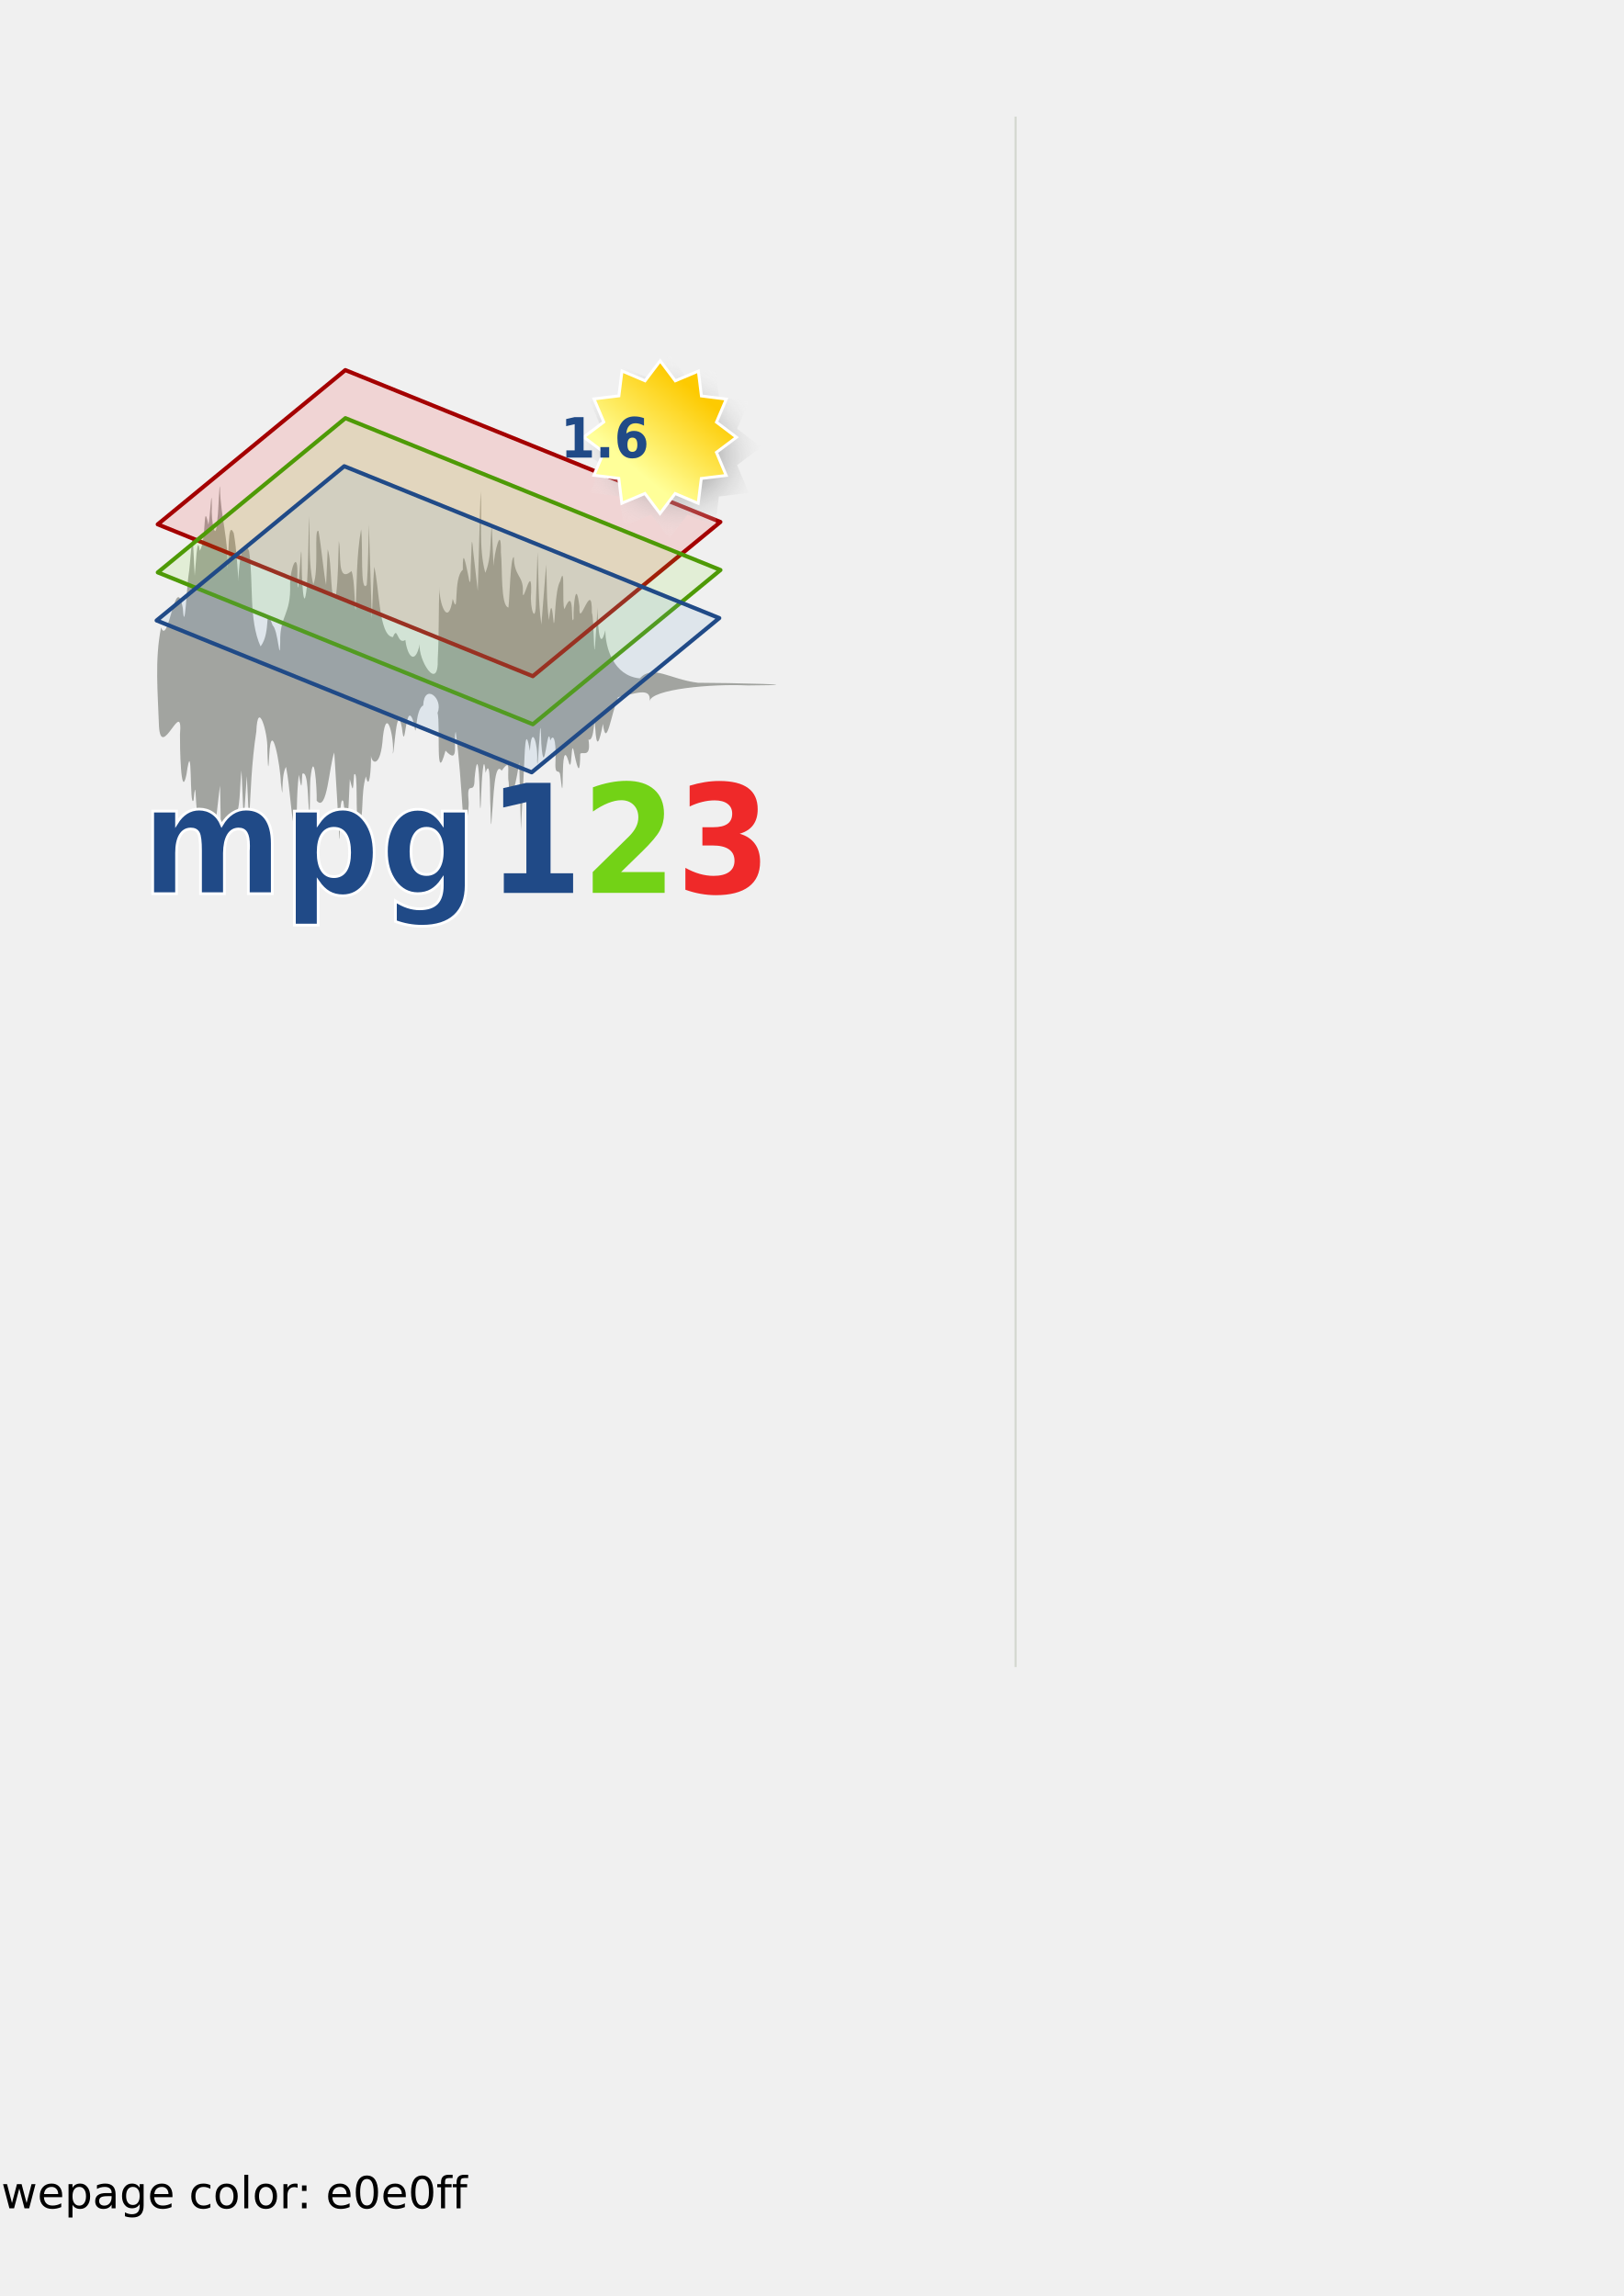
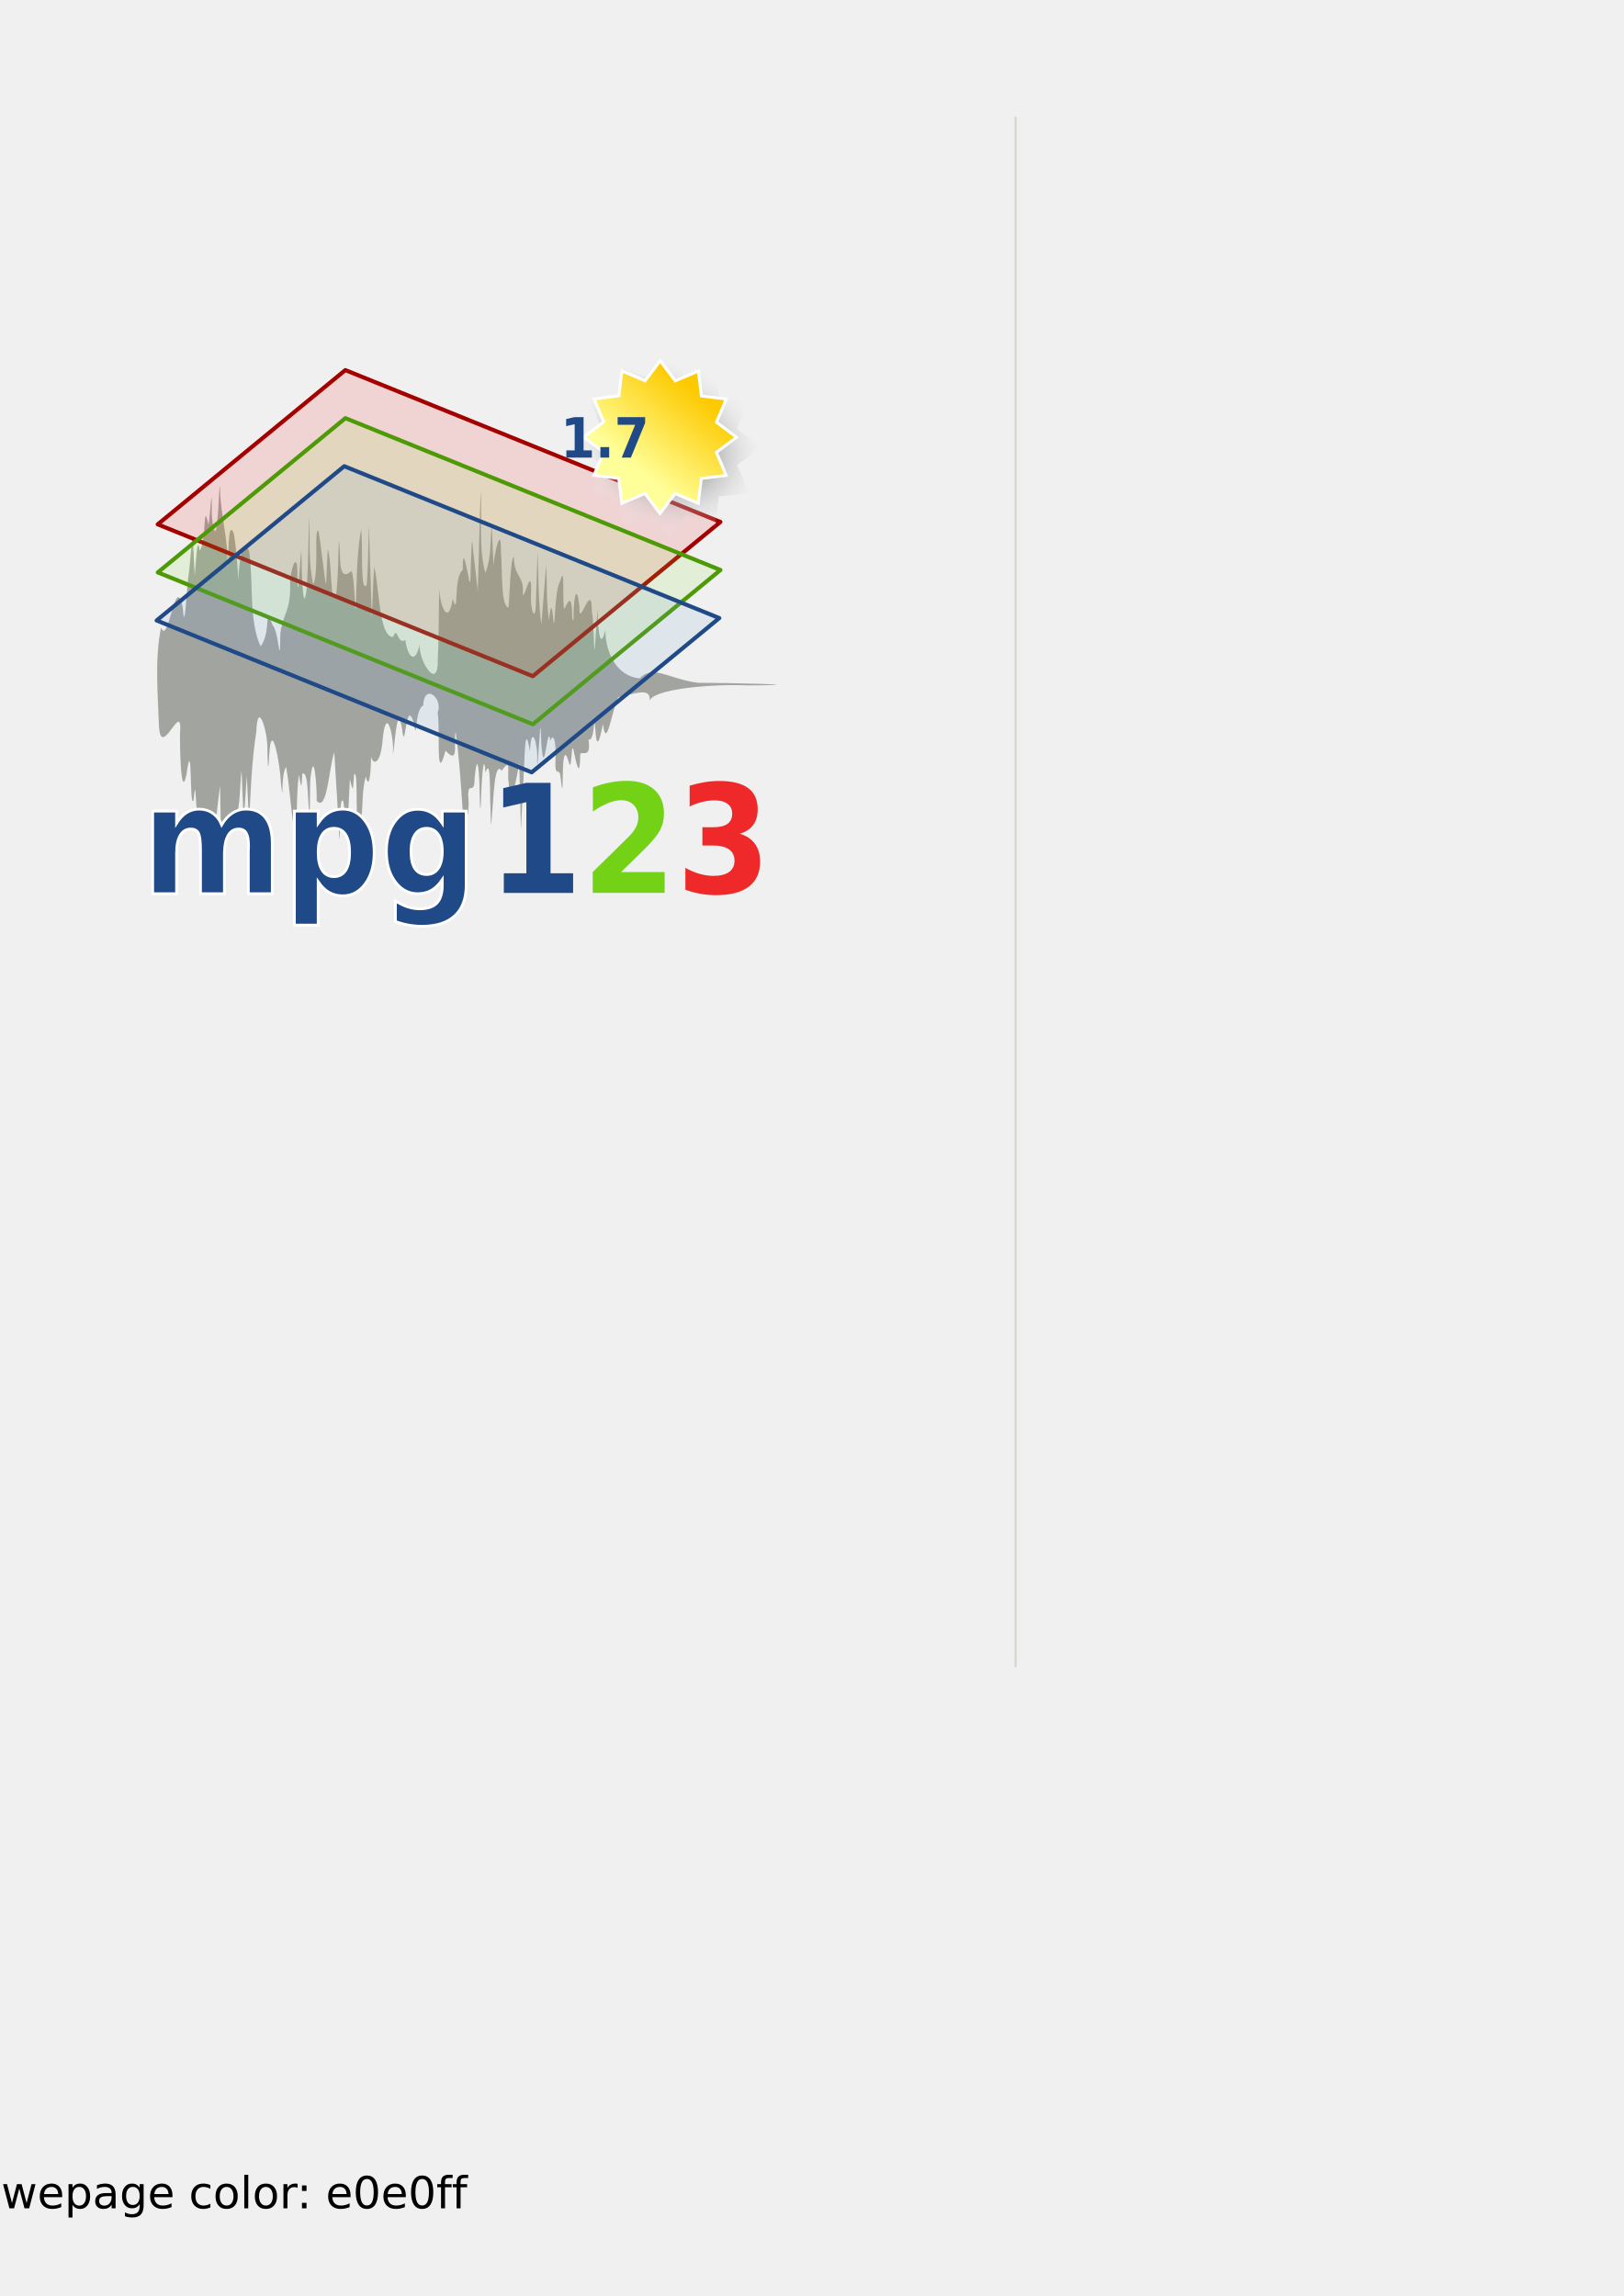
<svg xmlns="http://www.w3.org/2000/svg" xmlns:xlink="http://www.w3.org/1999/xlink" width="210mm" height="297mm" id="svg2">
  <defs id="defs4">
    <linearGradient id="linearGradient17923">
      <stop style="stop-color:#ef2929;stop-opacity:1;" offset="0" id="stop17925" />
      <stop style="stop-color:#ef2929;stop-opacity:0;" offset="1" id="stop17927" />
    </linearGradient>
    <linearGradient id="linearGradient17915">
      <stop style="stop-color:#73d216;stop-opacity:1;" offset="0" id="stop17917" />
      <stop style="stop-color:#73d216;stop-opacity:0;" offset="1" id="stop17919" />
    </linearGradient>
    <linearGradient id="linearGradient16986">
      <stop style="stop-color:#204a87;stop-opacity:1;" offset="0" id="stop16988" />
      <stop style="stop-color:#204a87;stop-opacity:0;" offset="1" id="stop16990" />
    </linearGradient>
    <linearGradient id="linearGradient16057">
      <stop style="stop-color:white;stop-opacity:1;" offset="0" id="stop16059" />
      <stop style="stop-color:white;stop-opacity:0;" offset="1" id="stop16061" />
    </linearGradient>
    <linearGradient id="linearGradient16047">
      <stop style="stop-color:#204a87;stop-opacity:1;" offset="0" id="stop16049" />
      <stop style="stop-color:#204a87;stop-opacity:0;" offset="1" id="stop16051" />
    </linearGradient>
    <linearGradient id="linearGradient7591">
      <stop style="stop-color:white;stop-opacity:1;" offset="0" id="stop7593" />
      <stop style="stop-color:white;stop-opacity:0;" offset="1" id="stop7595" />
    </linearGradient>
    <linearGradient y2="-82.527" x2="202.94" y1="-73.02" x1="202.94" gradientUnits="userSpaceOnUse" id="linearGradient8687" xlink:href="#linearGradient5749" />
    <linearGradient gradientUnits="userSpaceOnUse" y2="83.226" x2="52.856" y1="73.326" x1="52.752" id="linearGradient8660" xlink:href="#linearGradient8654" />
    <linearGradient gradientUnits="userSpaceOnUse" y2="82.888" x2="63.935" y1="73.258" x1="63.935" id="linearGradient8650" xlink:href="#linearGradient8644" />
    <linearGradient gradientUnits="userSpaceOnUse" y2="-82.527" x2="202.94" y1="-73.02" x1="202.94" id="linearGradient5755" xlink:href="#linearGradient5749" />
    <radialGradient r="528.077" fy="-136.395" fx="1043.8" cy="-136.395" cx="1043.8" gradientTransform="matrix(0.261637,4.684521e-3,-3.242234e-3,0.181082,-41.11917,266.0825)" gradientUnits="userSpaceOnUse" id="radialGradient5340" xlink:href="#brown_bg" />
    <linearGradient id="linearGradient10438">
      <stop id="stop10440" offset="0" style="stop-color:#c6b790;stop-opacity:1;" />
      <stop id="stop10442" offset="1" style="stop-color:#fbf5d3;stop-opacity:1;" />
    </linearGradient>
    <linearGradient id="brown_bg">
      <stop style="stop-color:#fbf5d3;stop-opacity:1;" offset="0" id="stop10408" />
      <stop id="stop12647" offset="0.363" style="stop-color:#fbf5d3;stop-opacity:1;" />
      <stop id="stop12645" offset="0.635" style="stop-color:#e0d6b1;stop-opacity:1;" />
      <stop style="stop-color:#c6b790;stop-opacity:1" offset="1" id="stop10406" />
    </linearGradient>
    <linearGradient xlink:href="#linearGradient10404" id="linearGradient11178" x1="0" y1="373.262" x2="1054.915" y2="373.262" gradientUnits="userSpaceOnUse" gradientTransform="matrix(0.141079,0,0,0.141079,82.61914,244.3932)" />
    <marker orient="auto" markerHeight="3" markerWidth="4" markerUnits="strokeWidth" refY="5" refX="10" viewBox="0 0 10 10" id="ArrowStart">
      <path id="path16225" d="M 10,0 L 0,5 L 10,10 L 10,0 z " />
    </marker>
    <marker orient="auto" markerHeight="3" markerWidth="4" markerUnits="strokeWidth" refY="5" refX="0" viewBox="0 0 10 10" id="ArrowEnd">
      <path id="path16222" d="M 0,0 L 10,5 L 0,10 L 0,0 z " />
    </marker>
    <marker orient="auto" markerHeight="3" markerWidth="4" markerUnits="strokeWidth" refY="5" refX="10" viewBox="0 0 10 10" id="marker16332">
      <path id="path16290" d="M 10,0 L 0,5 L 10,10 L 10,0 z " />
    </marker>
    <marker orient="auto" markerHeight="3" markerWidth="4" markerUnits="strokeWidth" refY="5" refX="0" viewBox="0 0 10 10" id="marker16329">
      <path id="path16287" d="M 0,0 L 10,5 L 0,10 L 0,0 z " />
    </marker>
    <marker orient="auto" markerHeight="3" markerWidth="4" markerUnits="strokeWidth" refY="5" refX="10" viewBox="0 0 10 10" id="marker16396">
      <path id="path16360" d="M 10,0 L 0,5 L 10,10 L 10,0 z " />
    </marker>
    <marker orient="auto" markerHeight="3" markerWidth="4" markerUnits="strokeWidth" refY="5" refX="0" viewBox="0 0 10 10" id="marker16393">
      <path id="path16357" d="M 0,0 L 10,5 L 0,10 L 0,0 z " />
    </marker>
    <linearGradient y2="35.893" x2="219.861" y1="22.928" x1="235.369" gradientUnits="userSpaceOnUse" id="linearGradient4011" xlink:href="#linearGradient2234" />
    <radialGradient r="15.392" fy="31.01" fx="226.621" cy="31.01" cx="226.621" gradientTransform="matrix(0.888444,0.774994,-0.657354,0.753582,45.66543,-167.989)" gradientUnits="userSpaceOnUse" id="radialGradient4009" xlink:href="#linearGradient7518" />
    <linearGradient gradientTransform="matrix(1.342802,0,0,1.342802,195.7942,179.6418)" y2="-207.718" x2="299.182" y1="-193.717" x1="299.182" gradientUnits="userSpaceOnUse" id="linearGradient3999" xlink:href="#linearGradient5754" />
    <linearGradient y2="35.893" x2="219.861" y1="22.928" x1="235.369" gradientUnits="userSpaceOnUse" id="linearGradient9334" xlink:href="#linearGradient2234" />
    <linearGradient y2="35.893" x2="219.861" y1="22.928" x1="235.369" gradientUnits="userSpaceOnUse" id="linearGradient9330" xlink:href="#linearGradient2234" />
    <radialGradient r="15.392" fy="31.01" fx="226.621" cy="31.01" cx="226.621" gradientTransform="matrix(0.888444,0.774994,-0.657354,0.753582,45.66543,-167.989)" gradientUnits="userSpaceOnUse" id="radialGradient9328" xlink:href="#linearGradient7518" />
    <linearGradient y2="35.893" x2="219.861" y1="22.928" x1="235.369" gradientUnits="userSpaceOnUse" id="linearGradient9321" xlink:href="#linearGradient2234" />
    <radialGradient r="15.392" fy="31.01" fx="226.621" cy="31.01" cx="226.621" gradientTransform="matrix(0.888444,0.774994,-0.657354,0.753582,45.66543,-167.989)" gradientUnits="userSpaceOnUse" id="radialGradient9319" xlink:href="#linearGradient7518" />
    <linearGradient y2="35.893" x2="219.861" y1="22.928" x1="235.369" gradientUnits="userSpaceOnUse" id="linearGradient9305" xlink:href="#linearGradient2234" />
    <radialGradient r="15.392" fy="31.01" fx="226.621" cy="31.01" cx="226.621" gradientTransform="matrix(0.888444,0.774994,-0.657354,0.753582,45.66543,-167.989)" gradientUnits="userSpaceOnUse" id="radialGradient9303" xlink:href="#linearGradient7518" />
    <radialGradient gradientTransform="matrix(0.888444,0.774994,-0.657354,0.753582,45.66543,-167.989)" gradientUnits="userSpaceOnUse" r="15.392" fy="31.01" fx="226.621" cy="31.01" cx="226.621" id="radialGradient8413" xlink:href="#linearGradient7518" />
    <linearGradient y2="35.893" x2="219.861" y1="22.928" x1="235.369" gradientUnits="userSpaceOnUse" id="linearGradient6643" xlink:href="#linearGradient2234" />
    <linearGradient id="linearGradient2234">
      <stop id="stop2236" offset="0" style="stop-color:#fdca01;stop-opacity:1;" />
      <stop id="stop2238" offset="1" style="stop-color:#ff9;stop-opacity:1;" />
    </linearGradient>
    <linearGradient id="linearGradient5754">
      <stop id="stop5756" offset="0" style="stop-color:#ff0084;stop-opacity:1;" />
      <stop id="stop5758" offset="1" style="stop-color:#ff0084;stop-opacity:0;" />
    </linearGradient>
    <linearGradient id="linearGradient7518">
      <stop id="stop7520" offset="0" style="stop-color:#363636;stop-opacity:1;" />
      <stop id="stop7522" offset="1" style="stop-color:#ffffff;stop-opacity:0" />
    </linearGradient>
    <linearGradient id="linearGradient5749">
      <stop id="stop5751" offset="0" style="stop-color:black;stop-opacity:1;" />
      <stop id="stop5753" offset="1" style="stop-color:black;stop-opacity:0;" />
    </linearGradient>
    <linearGradient id="linearGradient8618">
      <stop id="stop8620" offset="0" style="stop-color:white;stop-opacity:1;" />
      <stop id="stop8622" offset="1" style="stop-color:white;stop-opacity:0;" />
    </linearGradient>
    <linearGradient id="linearGradient8644">
      <stop id="stop8646" offset="0" style="stop-color:#f98600;stop-opacity:1;" />
      <stop id="stop8648" offset="1" style="stop-color:#f98600;stop-opacity:0;" />
    </linearGradient>
    <linearGradient id="linearGradient8654">
      <stop id="stop8656" offset="0" style="stop-color:#d30000;stop-opacity:1;" />
      <stop id="stop8658" offset="1" style="stop-color:#d30000;stop-opacity:0;" />
    </linearGradient>
    <linearGradient xlink:href="#linearGradient5749" id="linearGradient13141" gradientUnits="userSpaceOnUse" x1="202.94" y1="-73.02" x2="202.94" y2="-82.527" />
    <linearGradient xlink:href="#linearGradient5749" id="linearGradient13155" gradientUnits="userSpaceOnUse" x1="202.94" y1="-73.02" x2="202.94" y2="-82.527" gradientTransform="translate(983.2323,-535.3957)" />
    <linearGradient xlink:href="#linearGradient16047" id="linearGradient16053" x1="355.859" y1="-318.609" x2="355.859" y2="-337.455" gradientUnits="userSpaceOnUse" />
    <linearGradient xlink:href="#linearGradient16057" id="linearGradient16063" x1="325.139" y1="-319.822" x2="325.137" y2="-337.448" gradientUnits="userSpaceOnUse" />
    <radialGradient xlink:href="#linearGradient7518" id="radialGradient17959" gradientUnits="userSpaceOnUse" gradientTransform="matrix(0.888444,0.774994,-0.657354,0.753582,45.66543,-167.989)" cx="226.621" cy="31.01" fx="226.621" fy="31.01" r="15.392" />
    <linearGradient xlink:href="#linearGradient2234" id="linearGradient17961" gradientUnits="userSpaceOnUse" x1="235.369" y1="22.928" x2="219.861" y2="35.893" />
    <linearGradient xlink:href="#linearGradient16047" id="linearGradient17963" gradientUnits="userSpaceOnUse" x1="355.859" y1="-318.609" x2="355.859" y2="-337.455" />
    <linearGradient xlink:href="#linearGradient16057" id="linearGradient17965" gradientUnits="userSpaceOnUse" x1="325.139" y1="-319.822" x2="325.137" y2="-337.448" />
    <linearGradient xlink:href="#linearGradient17923" id="linearGradient18009" gradientUnits="userSpaceOnUse" x1="548.136" y1="-321.862" x2="548.136" y2="-337.024" gradientTransform="translate(-197.5699,-116.9291)" />
    <linearGradient xlink:href="#linearGradient16986" id="linearGradient18013" gradientUnits="userSpaceOnUse" x1="460.639" y1="-321.552" x2="460.639" y2="-337.71" gradientTransform="translate(-197.5699,-116.9291)" />
    <linearGradient xlink:href="#linearGradient17915" id="linearGradient18017" gradientUnits="userSpaceOnUse" x1="505.694" y1="-320.247" x2="505.694" y2="-337.239" gradientTransform="translate(-197.5699,-116.9291)" />
    <linearGradient xlink:href="#linearGradient16047" id="linearGradient18021" gradientUnits="userSpaceOnUse" x1="355.859" y1="-318.609" x2="355.859" y2="-337.455" gradientTransform="translate(-197.5699,-116.9291)" />
    <linearGradient xlink:href="#linearGradient16057" id="linearGradient18023" gradientUnits="userSpaceOnUse" x1="325.139" y1="-319.822" x2="325.137" y2="-337.448" gradientTransform="translate(-197.5699,-116.9291)" />
  </defs>
  <g id="layer1" style="opacity:1">
    <path style="fill:black;stroke:none" d="M 1478.102,587.643 L 1478.102,587.643 L 1478.102,587.643 L 1478.102,587.643" id="path16229" />
    <path style="fill:black;stroke:none" d="M 1478.103,821.499 L 1478.103,821.499 L 1478.103,821.499 L 1478.103,821.499" id="path16294" />
    <path style="fill:black;stroke:none" d="M 1478.103,1044.006 L 1478.103,1044.006 L 1478.103,1044.006 L 1478.103,1044.006" id="path16364" />
    <g id="g19231">
      <path style="color:black;fill:#888a85;fill-opacity:0.739;fill-rule:nonzero;stroke:none;stroke-width:1;stroke-linecap:butt;stroke-linejoin:miter;marker:none;marker-start:none;marker-mid:none;marker-end:none;stroke-miterlimit:4;stroke-dasharray:none;stroke-dashoffset:0;stroke-opacity:1;visibility:visible;display:inline;overflow:visible" d="M 107.952,404.028 C 107.824,397.385 107.695,390.742 107.566,384.098 C 106.302,392.688 106.038,401.34 103.534,409.864 C 101.678,402.372 102.946,394.215 100.112,405.793 C 97.23,415.746 100.891,397.157 96.397,397.343 C 95.488,392.132 95.768,378.864 94.633,391.192 C 92.454,396.317 94.234,357.06 91.142,378.693 C 88.351,392.05 87.907,364.137 87.973,359.236 C 89.601,339.911 78.793,372.41 77.714,355.124 C 77.187,339.017 75.541,322.766 78.733,306.742 C 82.322,316.62 85.84,278.134 89.392,297.459 C 90.286,311.589 91.371,285.582 92.237,280.684 C 92.819,278.141 93.929,258.836 94.329,264.488 C 94.613,270.128 94.898,275.768 95.183,281.407 C 95.615,278 96.329,259.703 97.624,269.247 C 101.072,264.226 99.112,243.48 101.89,256.55 C 102.732,253.155 103.486,235.416 103.55,247.57 C 103.074,254.257 105.465,267.563 106.316,253.222 C 106.824,250.179 107.258,233.431 107.549,238.816 C 107.76,252.047 111.911,264.647 111.151,278.029 C 112.01,273.368 111.081,253.32 114.266,260.682 C 115.693,268.923 116.019,277.199 116.712,285.461 C 116.023,280.072 118.432,260.387 121.767,269.467 C 124,284.549 121.501,302.972 127.354,316.006 C 132.846,309.332 128.867,293.29 133.277,305.729 C 136.049,308.026 136.731,326.009 136.975,313.894 C 136.667,300.76 142.298,300.854 141.808,285.615 C 141.857,277.499 145.827,267.859 145.338,281.838 C 145.571,292.208 146.009,285.671 146.449,279.041 C 146.83,274.702 147.362,263.623 147.416,273.919 C 147.424,280.083 148.285,303.323 150.008,286.706 C 150.718,275.26 150.752,263.807 151.078,252.357 C 151.704,263.5 150.587,274.733 153.144,285.799 C 156.103,278.771 153.282,257.827 155.698,259.627 C 157.073,267.218 158.352,281.272 159.399,285.921 C 159.662,280.138 159.925,274.354 160.188,268.571 C 162.424,274.578 161.255,296.243 164.238,291.109 C 165.368,282.257 165.259,273.382 165.634,264.517 C 166.93,270.69 164.569,285.475 171.821,279.196 C 173.525,283.094 173.314,299.356 173.882,297.866 C 174.443,284.848 174.212,271.769 176.509,258.815 C 177.529,266.021 175.919,290.56 179.262,285.984 C 180.044,276.131 179.995,266.268 180.318,256.41 C 180.796,271.724 181.275,287.037 181.753,302.351 C 182.137,293.919 182.314,285.485 182.911,277.056 C 185.448,286.745 185.114,311.137 192.087,311.471 C 194.457,305.332 194.017,315.567 198.149,312.889 C 199.127,320.834 202.915,325.592 205.202,314.845 C 204.088,322.293 214.459,339.176 213.99,322.021 C 214.654,310.175 214.296,298.322 214.84,286.475 C 214.394,294.511 219.027,307.574 221.311,292.754 C 224.522,302.882 221.336,282.481 226.232,278.571 C 226.155,267.732 227.416,274.393 228.828,281.024 C 230.411,290.681 229.88,277.921 230.244,274.651 C 230.492,270.418 230.446,258.598 231.27,269.181 C 232.027,275.734 232.784,282.286 233.542,288.839 C 234.002,272.625 234.462,256.41 234.922,240.196 C 235.774,253.408 233.84,267.656 237.232,280.056 C 240.319,272.527 239.471,264.741 240.369,257.086 C 240.662,263.617 240.954,270.147 241.247,276.678 C 241.524,270.444 245.11,255.582 244.861,270.048 C 245.676,277.676 244.637,296.33 248.543,297.014 C 249.183,291.182 249.514,272.037 251.201,272.374 C 251.342,281.918 255.779,281.247 255.612,288.809 C 255.182,298.094 260.126,273.513 259.618,289.909 C 258.899,297.412 261.917,306.474 261.983,293.632 C 262.345,285.73 262.478,277.825 262.727,269.922 C 263.382,281.743 262.976,293.602 264.639,305.391 C 265.427,295.595 266.195,285.799 266.968,276.003 C 267.46,285.05 267.035,294.135 268.339,303.153 C 269.447,293.194 269.911,297.276 270.66,304.558 C 271.438,305.934 271.119,288.504 273.873,284.036 C 276.443,274.354 274.55,295.442 275.92,297.798 C 281.156,285.113 278.78,307.197 280.367,302.573 C 280.182,295.948 281.566,282.381 283.248,296.608 C 282.779,308.896 289.51,281.796 289.317,299.595 C 290.439,301.959 290.241,325.575 290.906,314.787 C 291.314,308.84 291.722,302.893 292.13,296.946 C 292.015,301.716 292.726,320.899 295.92,308.051 C 295.834,316.701 300.002,330.427 312.72,331.657 C 319.266,324.699 327.167,332.061 341.121,333.805 C 355.275,333.79 402.753,334.874 365.544,335.109 C 347.712,334.243 318.215,336.961 317.552,342.887 C 318.515,335.408 309.802,339.451 302.104,340.86 C 298.869,348.605 296.365,367.022 294.728,353.901 C 292.948,363.113 291.586,366.724 290.959,355.879 C 290.206,347.766 290.786,362.935 287.663,361.55 C 289.131,371.276 284.343,366.987 283.634,368.632 C 283.535,378.253 282.612,377.577 280.753,368.611 C 278.938,358.344 279.832,380.216 277.842,372.005 C 273.485,358.007 276.23,400.725 273.888,379.185 C 273.377,374.825 271.001,380.737 271.561,371.249 C 271.846,360.755 270.363,358.755 268.979,362.055 C 267.631,351.963 266.071,383.521 264.595,363.493 C 264.403,356.468 264.173,351.563 263.68,361.498 C 263.314,364.24 262.793,377.85 262.55,371.967 C 263.118,364.17 259.834,352.87 259.029,367.208 C 256.612,352.535 256.54,369.357 256.117,376.017 C 255.584,385.916 255.131,395.817 254.643,405.717 C 254.36,394.683 254.077,383.648 253.794,372.613 C 252.946,378.905 249.374,398.387 248.648,382.408 C 247.702,377.613 250.24,369.881 245.224,376.808 C 241.602,371.489 241.247,391.396 240.525,397.765 C 239.996,408.233 239.895,400.637 239.757,394.562 C 239.345,389.882 240.084,368.903 237.341,377.841 C 236.372,365.612 235.367,383.177 235.216,388.647 C 234.913,397.119 234.673,397.756 234.507,388.914 C 234.436,381.28 233.606,363.825 231.982,380.72 C 231.998,389.658 228.133,380.575 229.008,390.854 C 229.618,397.115 226.899,408.895 226.172,396.409 C 225.329,383.517 224.473,370.622 222.751,357.75 C 221.301,361.786 224.94,374.724 217.78,366.994 C 212.665,385.729 215.392,354.435 213.889,348.482 C 216.872,341.389 207.341,333.615 206.872,344.907 C 202.632,346.866 203.741,364.065 202.448,353.984 C 198.124,338.831 198.176,371.294 196.469,355.811 C 193.829,341.807 192.699,369.468 192.021,368.344 C 192.866,361.8 189.055,343.946 187.179,360.29 C 186.099,375.862 181.673,373.336 181.358,369.482 C 181.435,376.47 180.528,387.183 178.857,379.58 C 176.247,388.127 178.103,398.426 175.307,405.874 C 173.496,398.648 175.247,375.831 173.09,378.693 C 172.472,388.381 172.456,386.211 171.001,380.955 C 170.451,389.059 170.39,412.146 167.85,391.865 C 165.512,387.023 166.48,414.66 165.87,409.556 C 165.067,395.665 164.327,381.773 163.394,367.884 C 160.89,374.381 159.925,397.74 154.798,391.436 C 154.992,385.49 153.507,364.754 151.758,380.487 C 151.383,384.258 151.643,399.061 151.216,397.18 C 150.309,392.184 150.87,376.4 147.766,378.306 C 147.369,385.856 147.44,386.011 146.081,378.779 C 144.822,389.09 145.243,399.441 144.811,409.771 C 141.98,398.193 142.026,386.482 139.829,374.912 C 136.969,379.298 138.88,395.592 137.277,382.6 C 137.161,375.157 132.651,349.506 131.581,369.542 C 131.054,380.044 130.882,372.048 130.67,366.188 C 131.039,358.578 125.982,341.025 125.285,357.75 C 122.979,372.585 122.486,387.469 121.753,402.339 C 121.387,394.683 121.022,387.026 120.657,379.369 C 120.145,386.575 119.633,393.782 119.122,400.988 C 118.765,392.881 118.408,384.774 118.051,376.667 C 117.122,383.211 117.581,399.182 114.572,397.61 C 110.797,401.258 109.52,414.418 108.542,422.365 C 108.044,423.991 108.259,412.436 108.045,408.806 C 108.014,407.213 107.983,405.621 107.952,404.028 z " id="path9460" />
      <path style="color:black;fill:#ef2929;fill-opacity:0.139;fill-rule:nonzero;stroke:#a40000;stroke-width:2;stroke-linecap:butt;stroke-linejoin:round;marker:none;marker-start:none;marker-mid:none;marker-end:none;stroke-miterlimit:4;stroke-dasharray:none;stroke-dashoffset:0;stroke-opacity:1;visibility:visible;display:inline;overflow:visible" d="M 77.105,256.353 L 168.804,180.939 L 352.138,255.182 L 260.438,330.595 L 77.105,256.353 z " id="path4840" />
      <path id="path4842" d="M 77.135,279.851 L 168.834,204.437 L 352.168,278.68 L 260.469,354.093 L 77.135,279.851 z " style="color:black;fill:#8ae234;fill-opacity:0.139;fill-rule:nonzero;stroke:#4e9a06;stroke-width:2;stroke-linecap:butt;stroke-linejoin:round;marker:none;marker-start:none;marker-mid:none;marker-end:none;stroke-miterlimit:4;stroke-dasharray:none;stroke-dashoffset:0;stroke-opacity:1;visibility:visible;display:inline;overflow:visible" />
      <path style="color:black;fill:#729fcf;fill-opacity:0.139;fill-rule:nonzero;stroke:#204a87;stroke-width:2;stroke-linecap:butt;stroke-linejoin:round;marker:none;marker-start:none;marker-mid:none;marker-end:none;stroke-miterlimit:4;stroke-dasharray:none;stroke-dashoffset:0;stroke-opacity:1;visibility:visible;display:inline;overflow:visible" d="M 76.566,303.349 L 168.266,227.935 L 351.599,302.177 L 259.9,377.591 L 76.566,303.349 z " id="path4844" />
      <g transform="matrix(1.333844,0,0,1.333844,-56.588,-65.634)" id="g7599">
        <text xml:space="preserve" style="font-size:55.35px;font-style:normal;font-variant:normal;font-weight:bold;font-stretch:normal;text-align:start;line-height:125%;writing-mode:lr-tb;text-anchor:start;fill:#204a87;fill-opacity:1;stroke:white;stroke-width:1px;stroke-linecap:butt;stroke-linejoin:miter;stroke-opacity:1;font-family:DejaVu Sans Condensed" x="94.238" y="376.77" id="text3907">
          <tspan id="tspan3909" x="94.238" y="376.77" style="stroke:white;stroke-opacity:1">mpg</tspan>
        </text>
        <text id="text4808" y="376.482" x="255.688" style="font-size:55.35px;font-style:normal;font-variant:normal;font-weight:bold;font-stretch:normal;text-align:start;line-height:125%;writing-mode:lr-tb;text-anchor:start;fill:#73d216;fill-opacity:1;stroke:none;stroke-width:1px;stroke-linecap:butt;stroke-linejoin:miter;stroke-opacity:1;font-family:DejaVu Sans Condensed" xml:space="preserve">
          <tspan y="376.482" x="255.688" id="tspan4810">2</tspan>
        </text>
        <text xml:space="preserve" style="font-size:55.35px;font-style:normal;font-variant:normal;font-weight:bold;font-stretch:normal;text-align:start;line-height:125%;writing-mode:lr-tb;text-anchor:start;fill:#204a87;fill-opacity:1;stroke:none;stroke-width:1px;stroke-linecap:butt;stroke-linejoin:miter;stroke-opacity:1;font-family:DejaVu Sans Condensed" x="221.219" y="376.492" id="text4812">
          <tspan id="tspan4814" x="221.219" y="376.492">1</tspan>
        </text>
        <text id="text4816" y="376.536" x="290.274" style="font-size:55.35px;font-style:normal;font-variant:normal;font-weight:bold;font-stretch:normal;text-align:start;line-height:125%;writing-mode:lr-tb;text-anchor:start;fill:#ef2929;fill-opacity:1;stroke:none;stroke-width:1px;stroke-linecap:butt;stroke-linejoin:miter;stroke-opacity:1;font-family:DejaVu Sans Condensed" xml:space="preserve">
          <tspan y="376.536" x="290.274" id="tspan4818">3</tspan>
        </text>
      </g>
      <g transform="matrix(0.679084,0,0,0.679084,-136.5631,105.7192)" id="g13191">
        <path style="color:black;fill:url(#radialGradient17959);fill-opacity:1;fill-rule:nonzero;stroke:none;stroke-width:0.6;stroke-linecap:butt;stroke-linejoin:miter;marker:none;marker-start:none;marker-mid:none;marker-end:none;stroke-miterlimit:4;stroke-dasharray:none;stroke-dashoffset:0;stroke-opacity:1;visibility:visible;display:inline;overflow:visible" id="path1357" d="M 238.465,41.279 L 233.332,40.931 L 231.744,45.825 L 227.472,42.958 L 223.65,46.402 L 221.384,41.782 L 216.352,42.854 L 216.7,37.721 L 211.806,36.132 L 214.674,31.861 L 211.23,28.038 L 215.849,25.773 L 214.777,20.741 L 219.911,21.088 L 221.499,16.194 L 225.771,19.062 L 229.593,15.618 L 231.858,20.237 L 236.891,19.166 L 236.543,24.299 L 241.437,25.887 L 238.569,30.159 L 242.013,33.981 L 237.394,36.247 L 238.465,41.279 z " transform="matrix(4.1399,-0.793595,0.793595,4.1399,-279.863,217.5255)" />
        <path transform="matrix(3.443866,-0.660171,0.660171,3.443866,-124.6734,201.8766)" d="M 238.465,41.279 L 233.332,40.931 L 231.744,45.825 L 227.472,42.958 L 223.65,46.402 L 221.384,41.782 L 216.352,42.854 L 216.7,37.721 L 211.806,36.132 L 214.674,31.861 L 211.23,28.038 L 215.849,25.773 L 214.777,20.741 L 219.911,21.088 L 221.499,16.194 L 225.771,19.062 L 229.593,15.618 L 231.858,20.237 L 236.891,19.166 L 236.543,24.299 L 241.437,25.887 L 238.569,30.159 L 242.013,33.981 L 237.394,36.247 L 238.465,41.279 z " id="path6641" style="color:black;fill:url(#linearGradient17961);fill-opacity:1;fill-rule:nonzero;stroke:white;stroke-width:0.6;stroke-linecap:butt;stroke-linejoin:miter;marker:none;marker-start:none;marker-mid:none;marker-end:none;stroke-miterlimit:4;stroke-dasharray:none;stroke-dashoffset:0;stroke-opacity:1;visibility:visible;display:inline;overflow:visible" />
        <text xml:space="preserve" style="font-size:28.277px;font-style:normal;font-variant:normal;font-weight:bold;font-stretch:normal;text-align:center;line-height:125%;writing-mode:lr-tb;text-anchor:middle;fill:#204a87;fill-opacity:1;stroke:none;stroke-width:1.085;stroke-linecap:butt;stroke-linejoin:miter;stroke-miterlimit:4;stroke-dasharray:none;stroke-opacity:1;font-family:DejaVu Sans Condensed" x="676.266" y="173.772" id="text8415">
-           <tspan style="font-size:40px;font-style:normal;font-variant:normal;font-weight:bold;font-stretch:normal;text-align:center;line-height:125%;writing-mode:lr-tb;text-anchor:middle;fill:#204a87;stroke:none;stroke-width:1.085;font-family:DejaVu Sans Condensed" x="676.266" y="173.772" id="tspan2279">1.6</tspan>
+           <tspan style="font-size:40px;font-style:normal;font-variant:normal;font-weight:bold;font-stretch:normal;text-align:center;line-height:125%;writing-mode:lr-tb;text-anchor:middle;fill:#204a87;stroke:none;stroke-width:1.085;font-family:DejaVu Sans Condensed" x="676.266" y="173.772" id="tspan2279">1.7</tspan>
        </text>
      </g>
    </g>
    <path style="fill:#d3d7cf;fill-rule:evenodd;stroke:#d3d7cf;stroke-width:1px;stroke-linecap:butt;stroke-linejoin:miter;stroke-opacity:1" d="M 496.428,57.008 L 496.428,815.032" id="path17977" />
    <text xml:space="preserve" style="font-size:21.586px;font-style:normal;font-weight:normal;fill:black;fill-opacity:1;stroke:none;stroke-width:1px;stroke-linecap:butt;stroke-linejoin:miter;stroke-opacity:1;font-family:Bitstream Vera Sans" x="0.597" y="1079.645" id="text19209">
      <tspan id="tspan19211" x="0.597" y="1079.645">wepage color: e0e0ff</tspan>
    </text>
  </g>
</svg>
